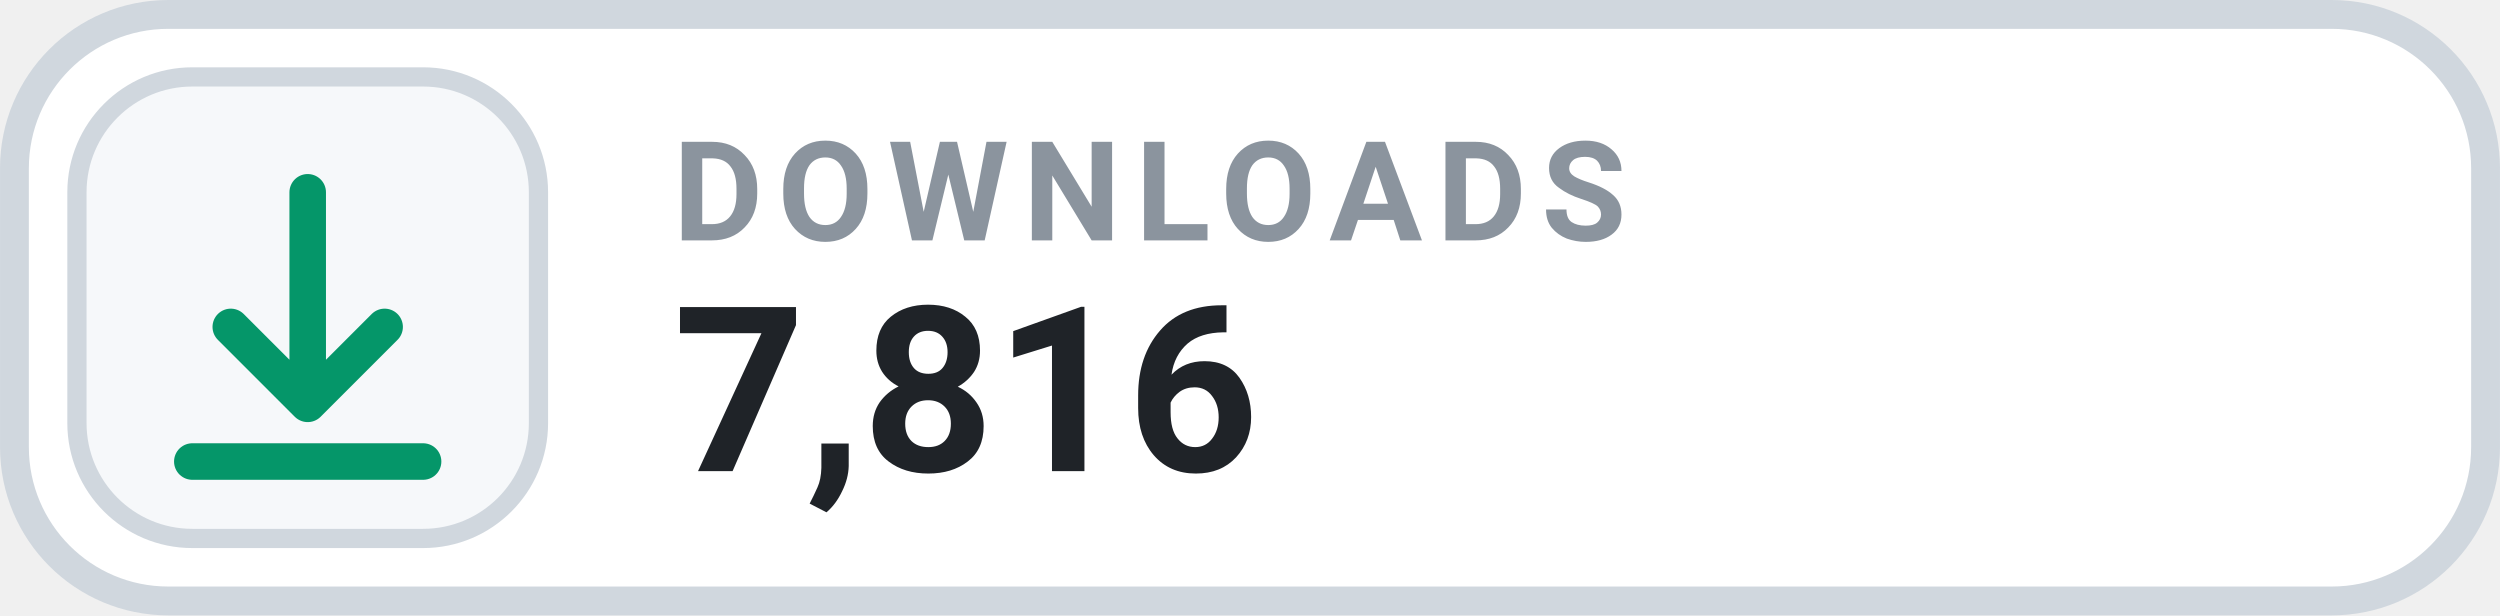
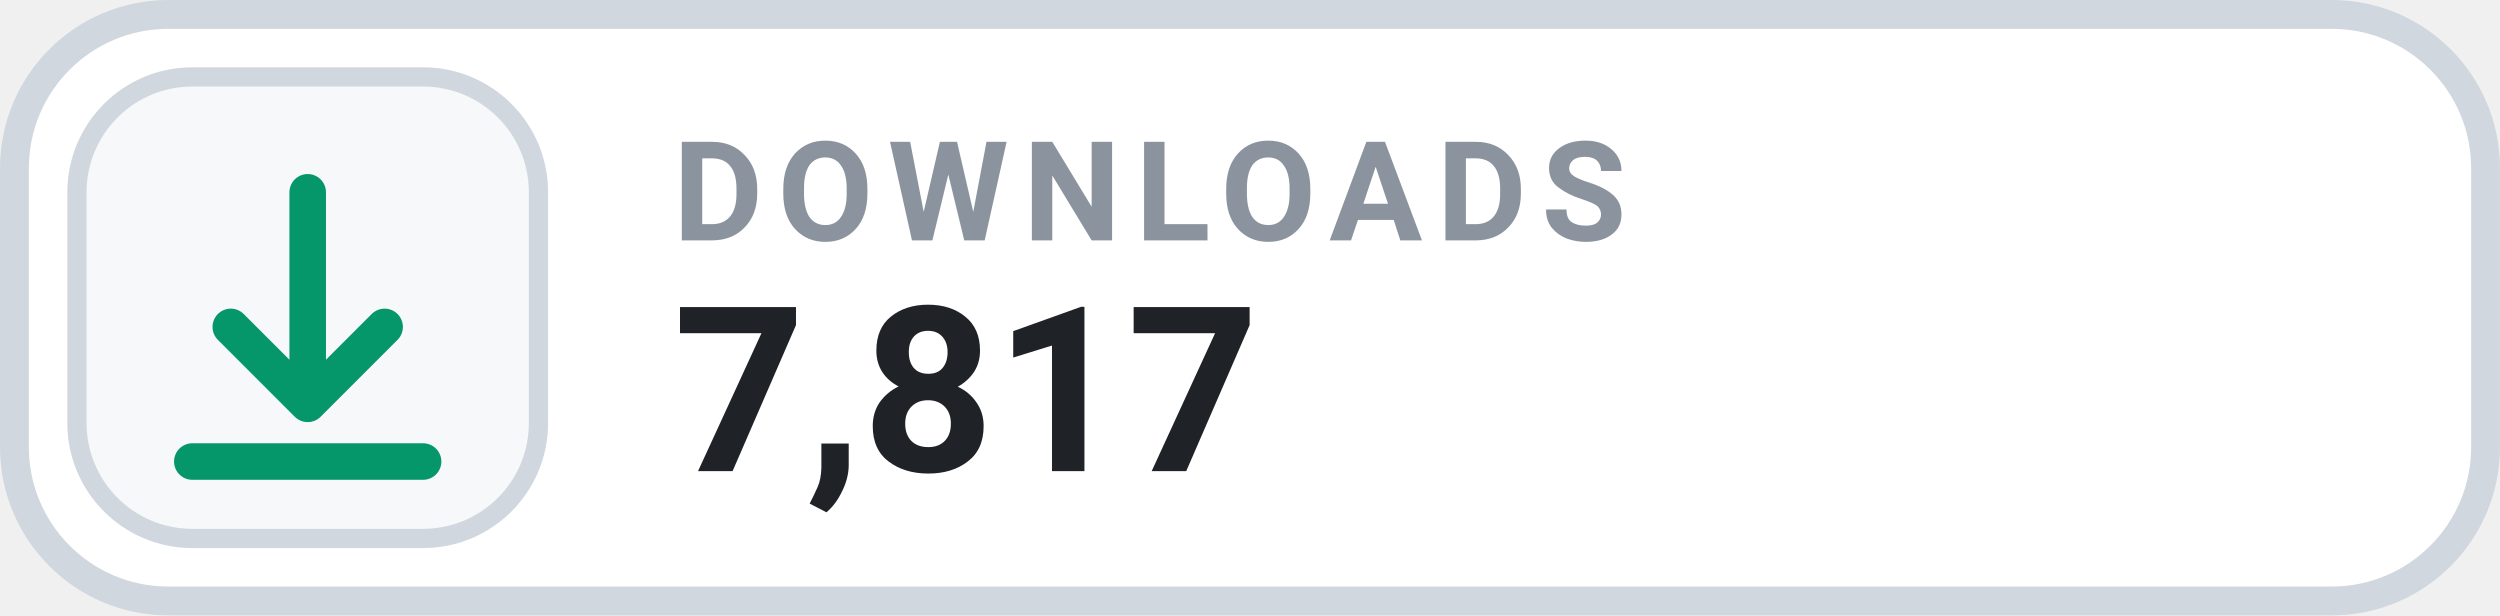
- <svg xmlns="http://www.w3.org/2000/svg" width="126" height="31.015" viewBox="0 0 130 32" role="img" aria-label="DOWNLOADS 7,816">
+ <svg xmlns="http://www.w3.org/2000/svg" width="126" height="31.015" viewBox="0 0 130 32" role="img" aria-label="DOWNLOADS 7,817">
  <rect x=".75" y=".75" width="128.5" height="30.5" rx="8" fill="#FFFFFF" stroke="#D0D7DE" stroke-width="1.5" />
  <rect x="4" y="4" width="24" height="24" rx="6" fill="#F6F8FA" stroke="#D0D7DE" stroke-width="1" />
  <g transform="translate(16 16)" style="color:#059669;">
    <path d="M0 -6 v11 m0 0 l4 -4 m-4 4 l-4 -4 M-6 8 h12" fill="none" stroke="currentColor" stroke-width="1.9" stroke-linecap="round" stroke-linejoin="round" />
  </g>
  <text x="35" y="12.5" fill="#8B949E" font-family="-apple-system,BlinkMacSystemFont,'Segoe UI',Roboto,Helvetica,Arial,sans-serif" font-size="7.2" font-weight="700" letter-spacing=".75">DOWNLOADS</text>
-   <text x="35" y="24.5" fill="#1F2328" font-family="-apple-system,BlinkMacSystemFont,'Segoe UI',Roboto,Helvetica,Arial,sans-serif" font-size="12" font-weight="700">7,816</text>
+   <text x="35" y="24.5" fill="#1F2328" font-family="-apple-system,BlinkMacSystemFont,'Segoe UI',Roboto,Helvetica,Arial,sans-serif" font-size="12" font-weight="700">7,817</text>
</svg>
